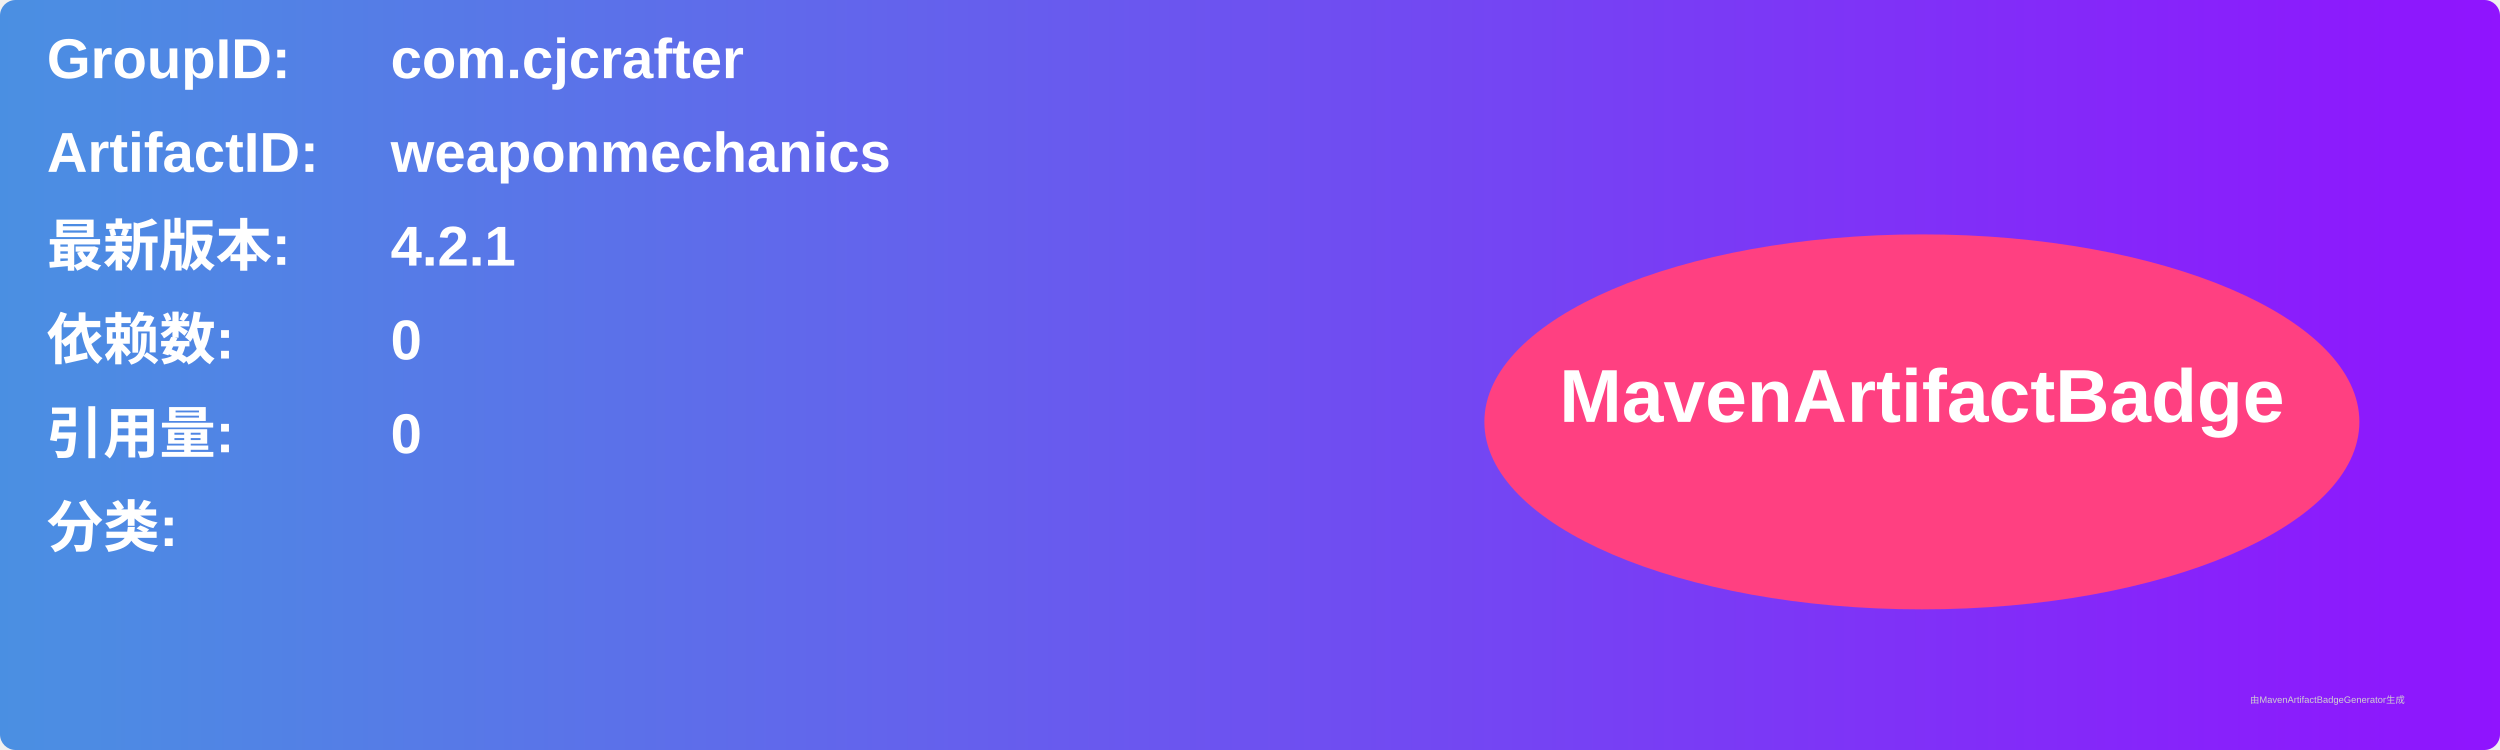
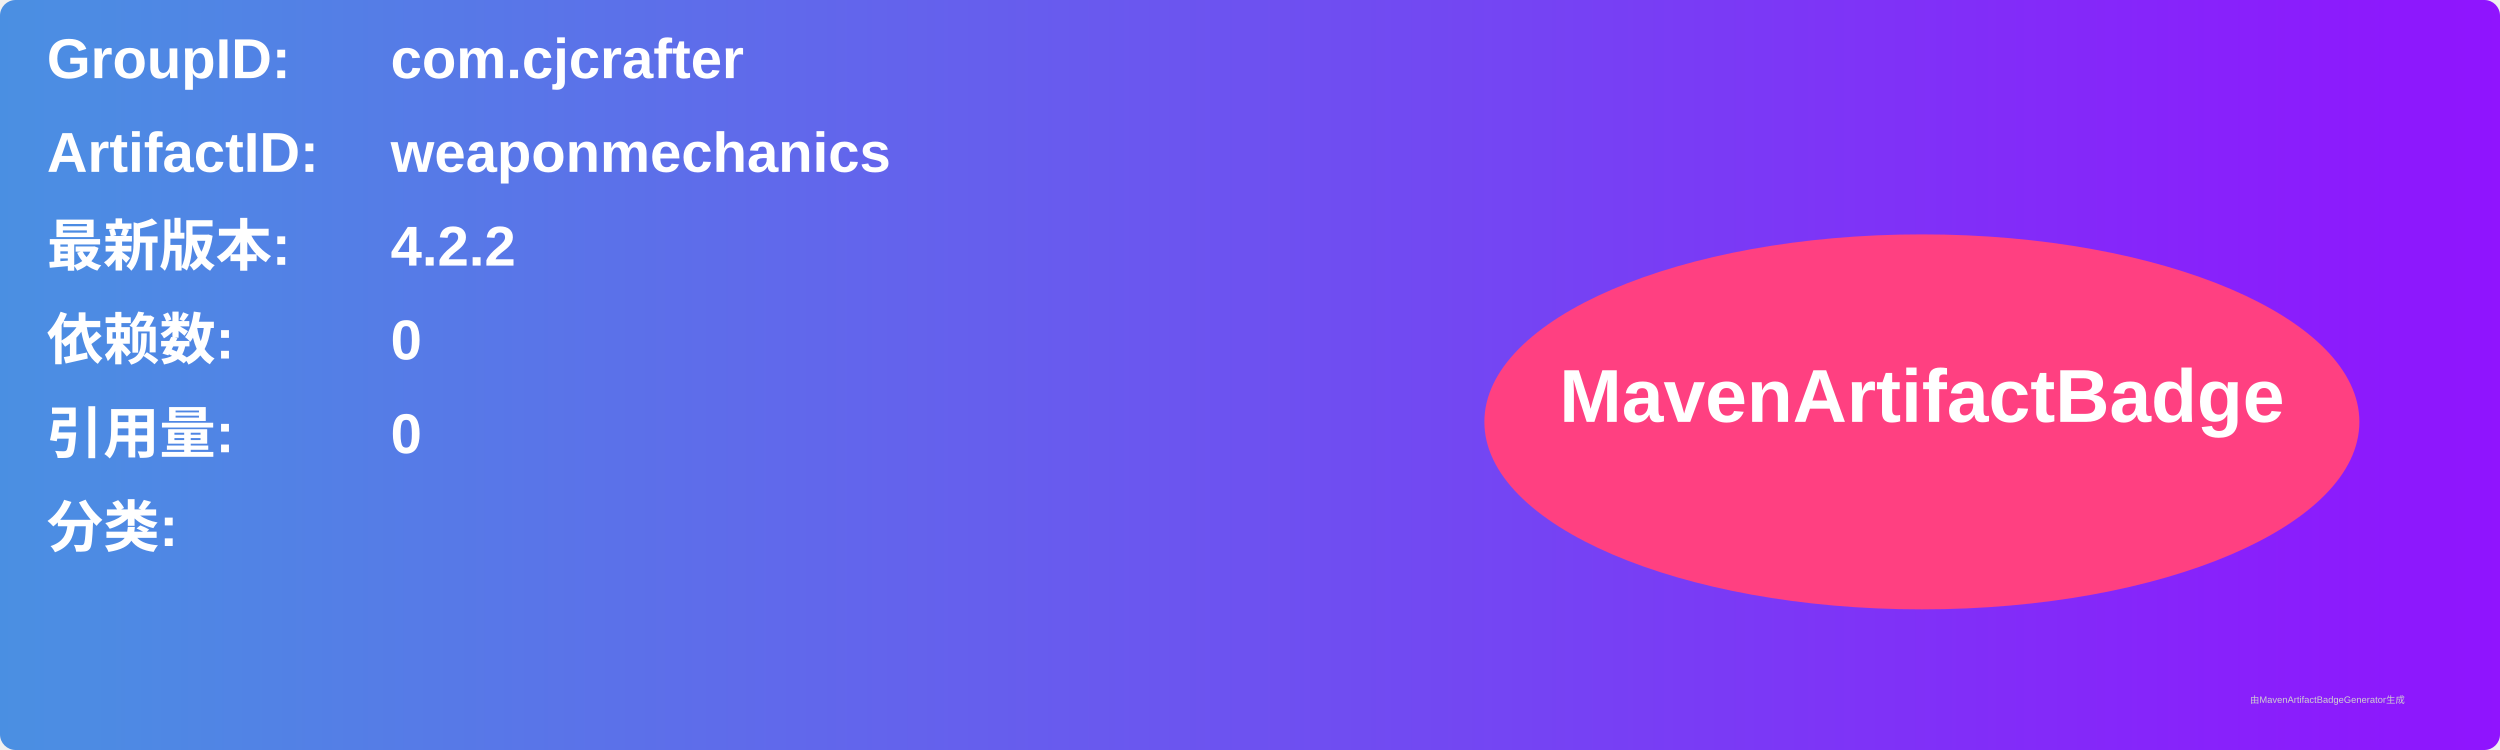
<svg xmlns="http://www.w3.org/2000/svg" width="800" height="240" viewBox="0 0 800 240">
  <linearGradient id="grad" x1="0%" y1="0%" x2="100%" y2="0%">
    <stop offset="0%" stop-color="#4a90e2" />
    <stop offset="100%" stop-color="#9013fe" />
  </linearGradient>
  <rect width="100%" height="100%" rx="5" ry="5" fill="url(#grad)" />
  <g transform="translate(15, 15)">
    <text x="0" y="10" font-family="Arial" font-size="18" fill="white" font-weight="bold" width="260">GroupID:</text>
    <text x="110" y="10" font-family="Arial" font-size="18" fill="white" font-weight="bold" width="460">com.cjcrafter</text>
    <text x="0" y="40" font-family="Arial" font-size="18" fill="white" font-weight="bold" width="260">ArtifactID:</text>
    <text x="110" y="40" font-family="Arial" font-size="18" fill="white" font-weight="bold" width="460">weaponmechanics</text>
    <text x="0" y="70" font-family="Arial" font-size="18" fill="white" font-weight="bold">最新版本:</text>
    <text x="110" y="70" font-family="Arial" font-size="18" fill="white" font-weight="bold">
-       <tspan font-weight="bold">4.2.1</tspan>
+       <tspan font-weight="bold">4.2.2</tspan>
    </text>
    <text x="0" y="100" font-family="Arial" font-size="18" fill="white" font-weight="bold">依赖数: </text>
    <text x="110" y="100" font-family="Arial" font-size="18" fill="white">
      <tspan font-weight="bold">0</tspan>
    </text>
    <text x="0" y="130" font-family="Arial" font-size="18" fill="white" font-weight="bold">引用量: </text>
    <text x="110" y="130" font-family="Arial" font-size="18" fill="white">
      <tspan font-weight="bold">0</tspan>
    </text>
    <text x="0" y="160" font-family="Arial" font-size="18" fill="white" font-weight="bold">分类:</text>
    <text x="10" y="190" font-family="Arial" font-size="10" fill="white">
      <tspan font-weight="bold" />
    </text>
    <ellipse cx="600" cy="120" rx="140" ry="60" fill="#ff4081" />
    <text x="600" y="120" text-anchor="middle" font-family="Arial" font-size="24" fill="white" font-weight="bold">MavenArtifactBadge</text>
  </g>
  <text x="720" y="225" font-family="Arial" font-size="3" fill="#d0d0d0">由MavenArtifactBadgeGenerator生成</text>
</svg>
